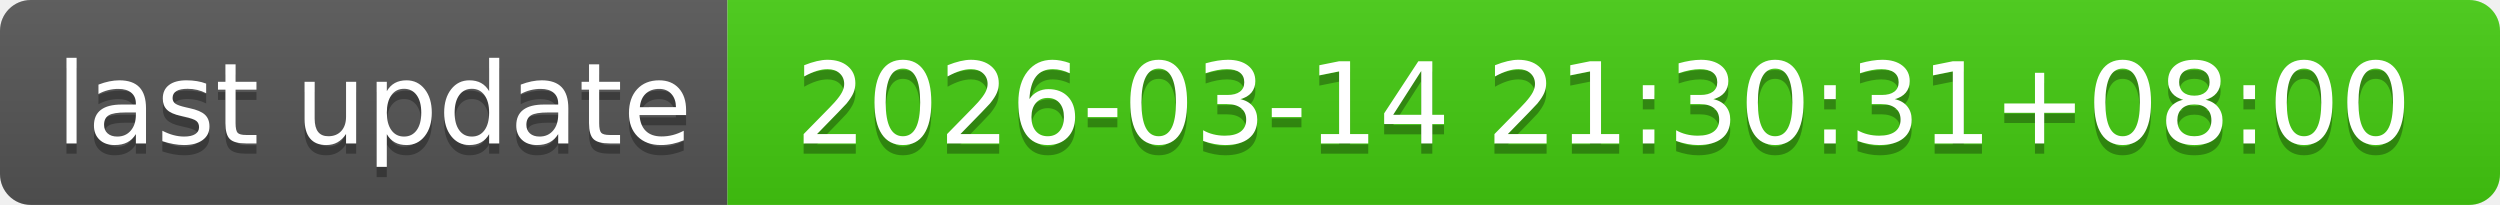
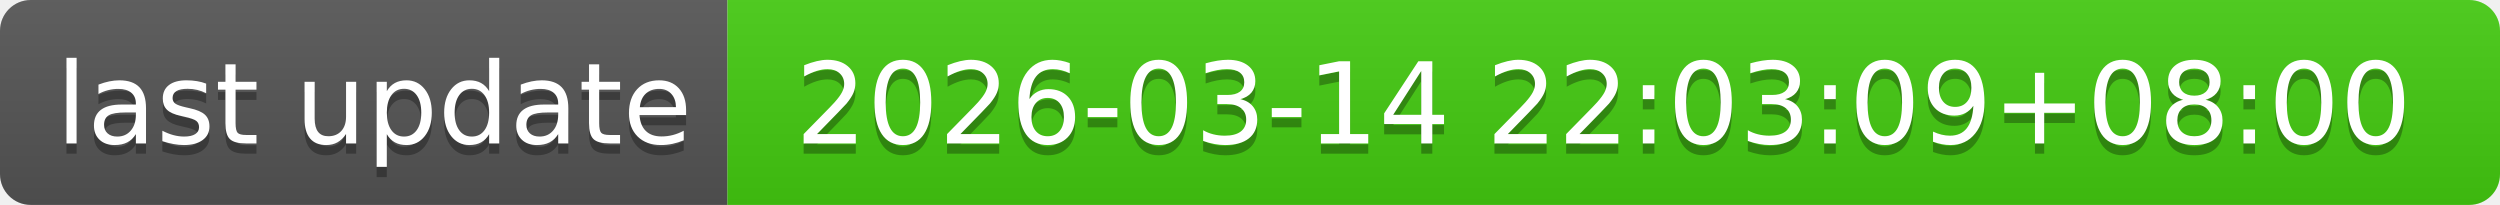
- <svg xmlns="http://www.w3.org/2000/svg" width="244" height="20" role="img" aria-label="last update: 2026-03-14 21:30:31+08:00">
+ <svg xmlns="http://www.w3.org/2000/svg" width="244" height="20" role="img" aria-label="last update: 2026-03-14 22:03:09+08:00">
  <linearGradient id="s" x2="0" y2="100%">
    <stop offset="0" stop-color="#bbb" stop-opacity=".1" />
    <stop offset="1" stop-opacity=".1" />
  </linearGradient>
  <clipPath id="r">
    <rect width="244" height="20" rx="3" fill="#fff" />
  </clipPath>
  <g clip-path="url(#r)">
    <rect width="71" height="20" fill="#555" />
    <rect x="71" width="173" height="20" fill="#4c1" />
    <rect width="244" height="20" fill="url(#s)" />
  </g>
  <g fill="#fff" text-anchor="middle" font-family="Verdana,Geneva,DejaVu Sans,sans-serif" text-rendering="geometricPrecision" font-size="110">
    <text aria-hidden="true" x="365" y="150" fill="#010101" fill-opacity=".3" transform="scale(.1)" textLength="610">last update</text>
    <text x="365" y="140" transform="scale(.1)" fill="#fff" textLength="610">last update</text>
-     <text aria-hidden="true" x="1565" y="150" fill="#010101" fill-opacity=".3" transform="scale(.1)" textLength="1630">2026-03-14 21:30:31+08:00</text>
-     <text x="1565" y="140" transform="scale(.1)" fill="#fff" textLength="1630">2026-03-14 21:30:31+08:00</text>
+     <text aria-hidden="true" x="1565" y="150" fill="#010101" fill-opacity=".3" transform="scale(.1)" textLength="1630">2026-03-14 22:03:09+08:00</text>
+     <text x="1565" y="140" transform="scale(.1)" fill="#fff" textLength="1630">2026-03-14 22:03:09+08:00</text>
  </g>
</svg>
